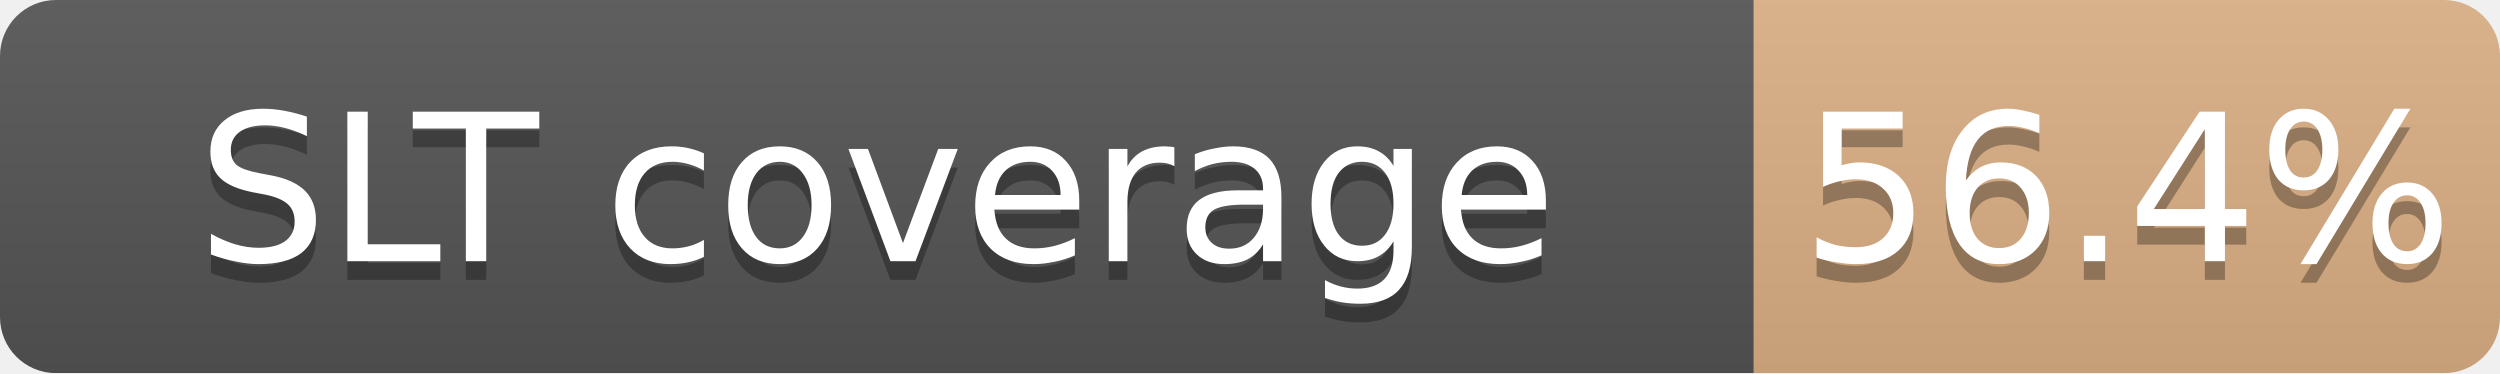
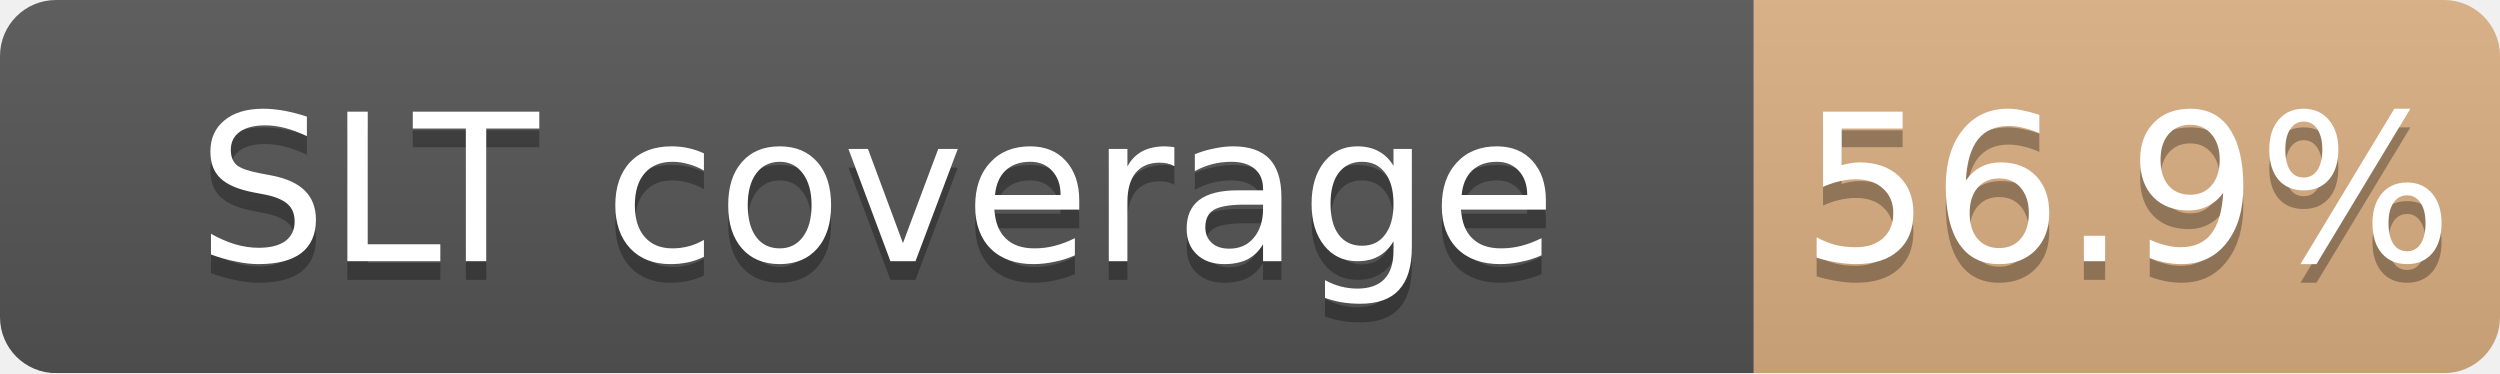
<svg xmlns="http://www.w3.org/2000/svg" width="134" height="20">
  <linearGradient id="b" x2="0" y2="100%">
    <stop offset="0" stop-color="#bbb" stop-opacity=".1" />
    <stop offset="1" stop-opacity=".1" />
  </linearGradient>
  <mask id="a">
    <rect width="134" height="20" rx="3" fill="#fff" />
  </mask>
  <g mask="url(#a)">
    <path fill="#555" d="M0 0h94v20H0z" />
-     <path fill="#CD7F32" fill-opacity="0.56" d="M94 0h40v20H94z" />
+     <path fill="#CD7F32" fill-opacity="0.57" d="M94 0h40v20H94z" />
    <path fill="url(#b)" d="M0 0h134v20H0z" />
  </g>
  <g fill="#fff" text-anchor="middle" font-family="DejaVu Sans,Verdana,Geneva,sans-serif" font-size="11">
    <text x="47.0" y="15" fill="#010101" fill-opacity=".3">SLT coverage</text>
    <text x="47.0" y="14">SLT coverage</text>
-     <text x="114.0" y="15" fill="#010101" fill-opacity=".3">56.4%</text>
-     <text x="114.0" y="14">56.4%</text>
+     <text x="114.0" y="15" fill="#010101" fill-opacity=".3">56.9%</text>
+     <text x="114.0" y="14">56.9%</text>
  </g>
</svg>
